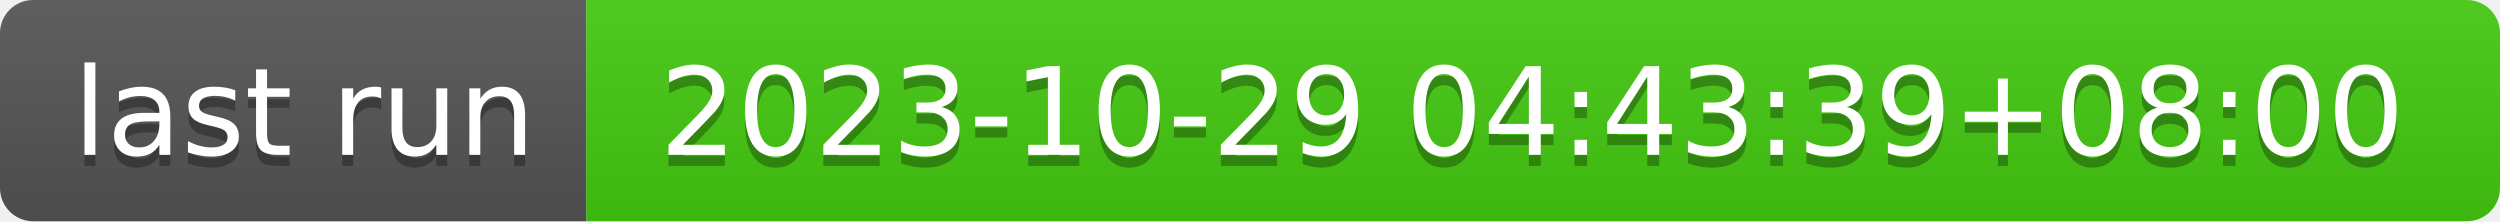
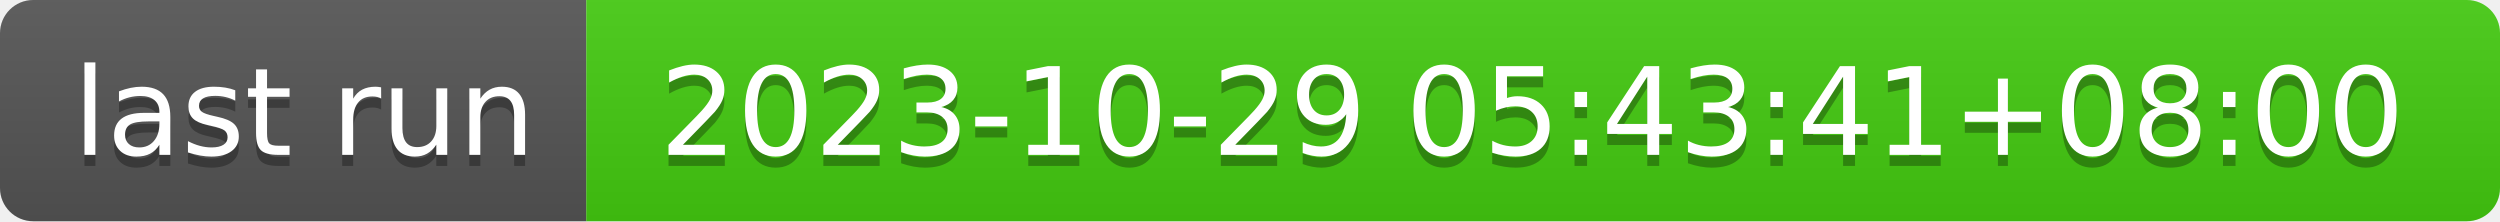
- <svg xmlns="http://www.w3.org/2000/svg" width="226" height="20" role="img" aria-label="last run: 2023-10-29 04:43:39+08:00">
+ <svg xmlns="http://www.w3.org/2000/svg" width="226" height="20" role="img" aria-label="last run: 2023-10-29 05:43:41+08:00">
  <linearGradient id="s" x2="0" y2="100%">
    <stop offset="0" stop-color="#bbb" stop-opacity=".1" />
    <stop offset="1" stop-opacity=".1" />
  </linearGradient>
  <clipPath id="r">
    <rect width="226" height="20" rx="3" fill="#fff" />
  </clipPath>
  <g clip-path="url(#r)">
    <rect width="53" height="20" fill="#555" />
    <rect x="53" width="173" height="20" fill="#4c1" />
    <rect width="226" height="20" fill="url(#s)" />
  </g>
  <g fill="#fff" text-anchor="middle" font-family="Verdana,Geneva,DejaVu Sans,sans-serif" text-rendering="geometricPrecision" font-size="110">
    <text aria-hidden="true" x="275" y="150" fill="#010101" fill-opacity=".3" transform="scale(.1)" textLength="430">last run</text>
    <text x="275" y="140" transform="scale(.1)" fill="#fff" textLength="430">last run</text>
-     <text aria-hidden="true" x="1385" y="150" fill="#010101" fill-opacity=".3" transform="scale(.1)" textLength="1630">2023-10-29 04:43:39+08:00</text>
-     <text x="1385" y="140" transform="scale(.1)" fill="#fff" textLength="1630">2023-10-29 04:43:39+08:00</text>
+     <text aria-hidden="true" x="1385" y="150" fill="#010101" fill-opacity=".3" transform="scale(.1)" textLength="1630">2023-10-29 05:43:41+08:00</text>
+     <text x="1385" y="140" transform="scale(.1)" fill="#fff" textLength="1630">2023-10-29 05:43:41+08:00</text>
  </g>
</svg>
